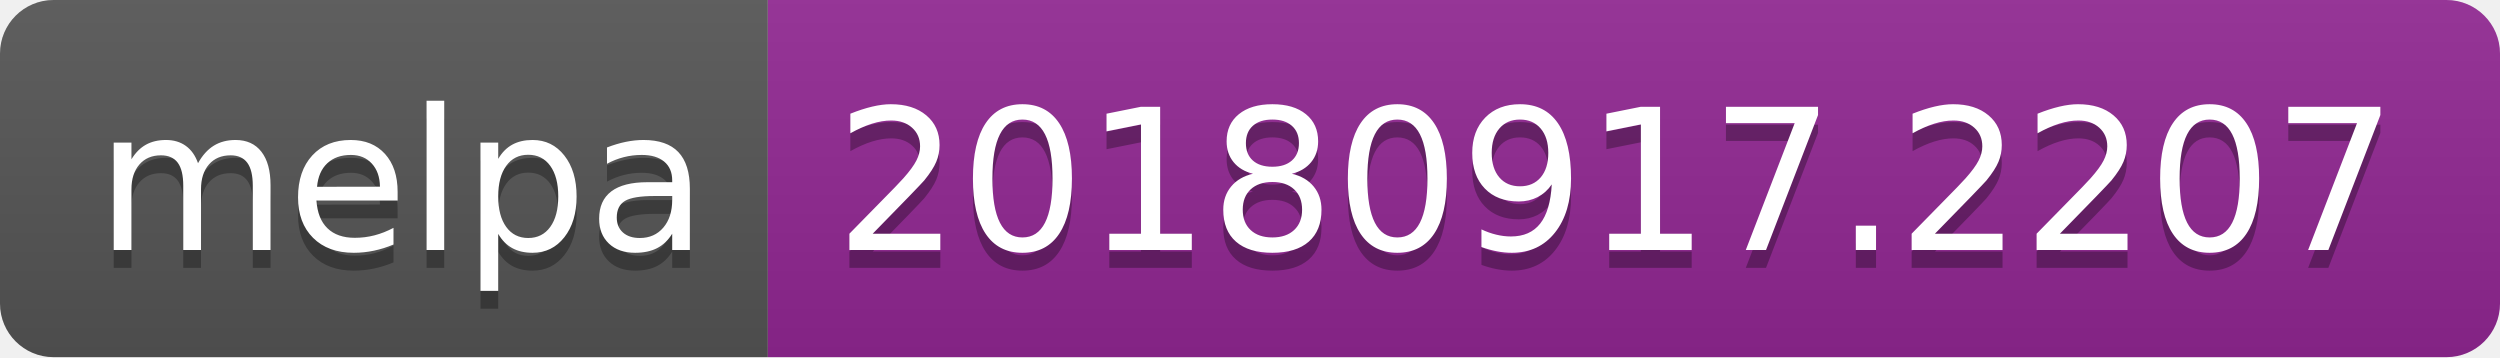
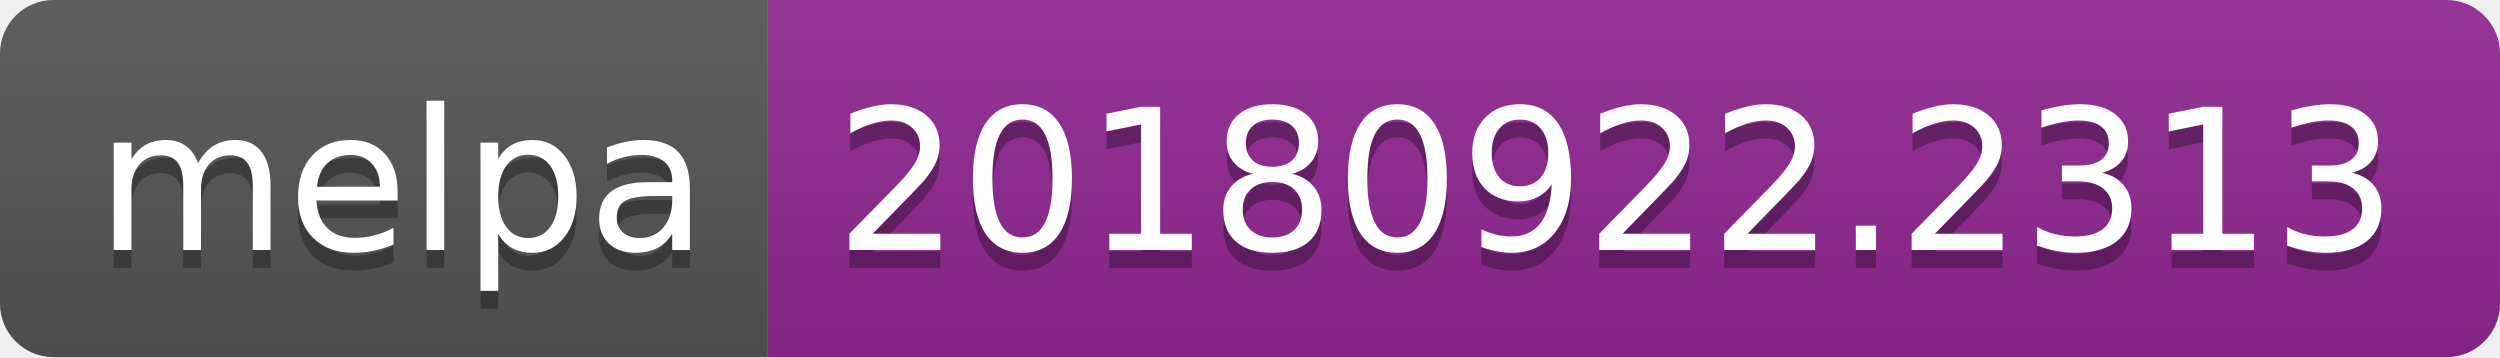
<svg xmlns="http://www.w3.org/2000/svg" width="140" height="20">
  <linearGradient id="b" x2="0" y2="100%">
    <stop offset="0" stop-color="#bbb" stop-opacity=".1" />
    <stop offset="1" stop-opacity=".1" />
  </linearGradient>
  <clipPath id="a">
    <rect width="140" height="20" rx="3" fill="#fff" />
  </clipPath>
  <g clip-path="url(#a)">
    <path fill="#555" d="M0 0h43v20H0z" />
    <path fill="#922793" d="M43 0h97v20H43z" />
    <path fill="url(#b)" d="M0 0h140v20H0z" />
  </g>
  <g fill="#fff" text-anchor="middle" font-family="DejaVu Sans,Verdana,Geneva,sans-serif" font-size="110">
    <text x="225" y="150" fill="#010101" fill-opacity=".3" transform="scale(.1)" textLength="330">melpa</text>
    <text x="225" y="140" transform="scale(.1)" textLength="330">melpa</text>
-     <text x="905" y="150" fill="#010101" fill-opacity=".3" transform="scale(.1)" textLength="870">20180917.2207</text>
-     <text x="905" y="140" transform="scale(.1)" textLength="870">20180917.2207</text>
+     <text x="905" y="150" fill="#010101" fill-opacity=".3" transform="scale(.1)" textLength="870">20180922.2313</text>
+     <text x="905" y="140" transform="scale(.1)" textLength="870">20180922.2313</text>
  </g>
</svg>
